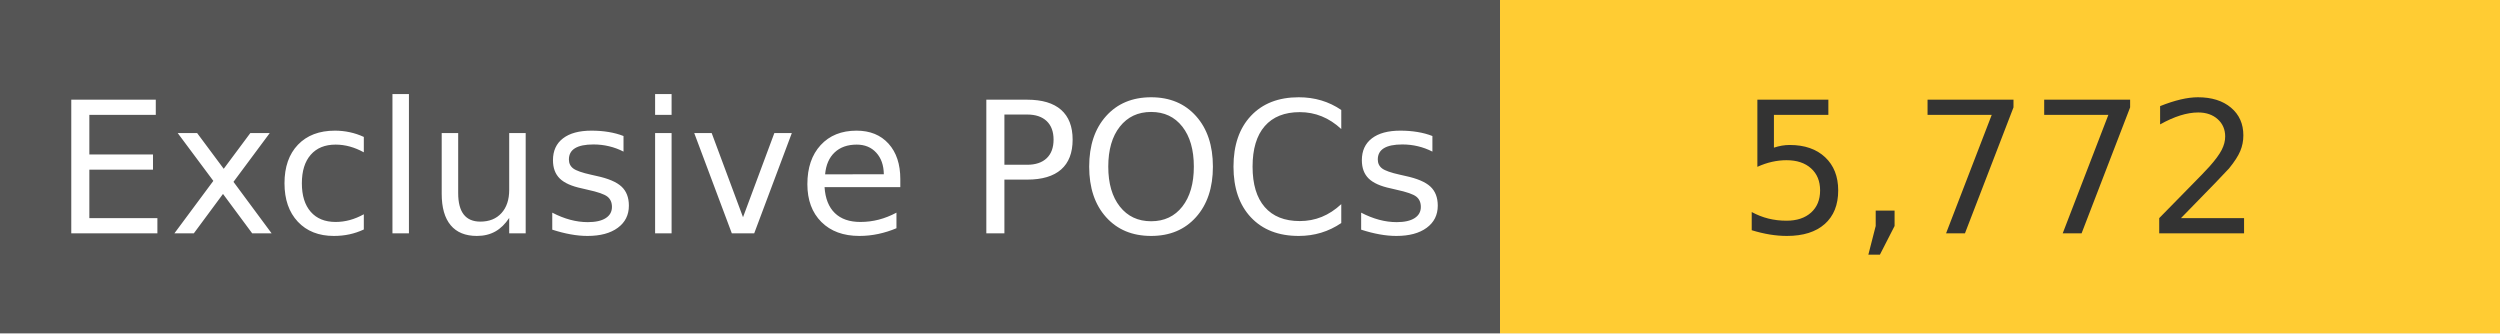
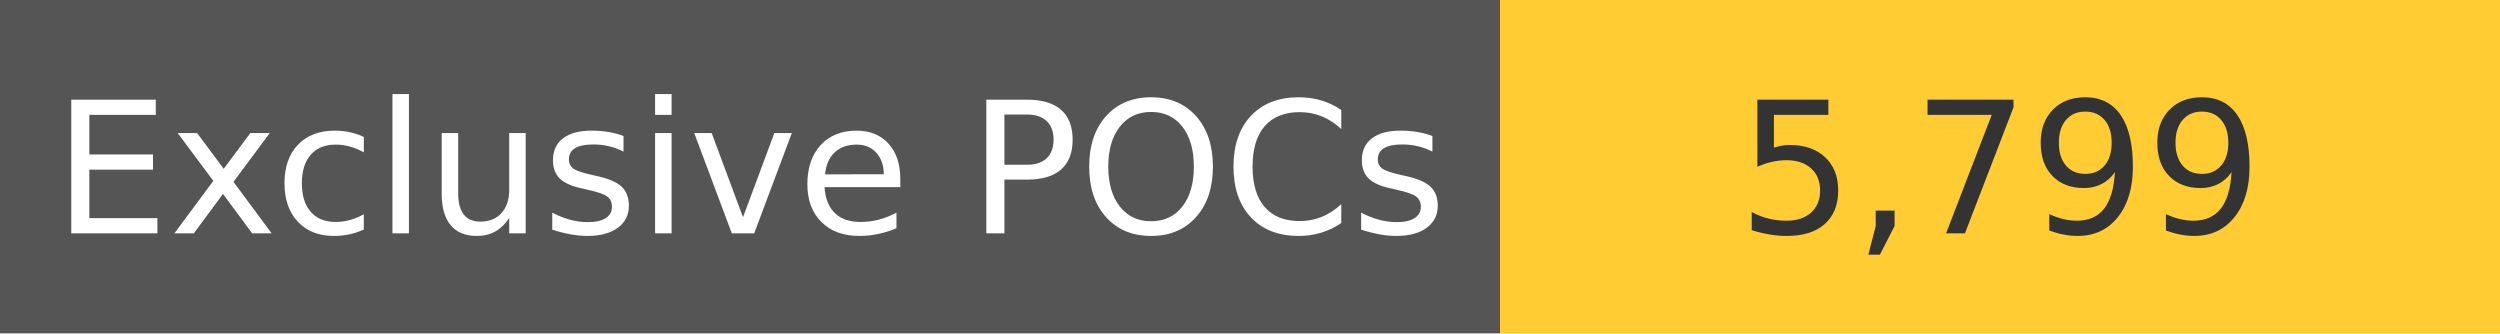
<svg xmlns="http://www.w3.org/2000/svg" width="150" height="20" role="img">
  <linearGradient id="s" x2="0" y2="100%">
    <stop offset="0" stop-color="#bbb" stop-opacity=".1" />
    <stop offset="1" stop-opacity=".1" />
  </linearGradient>
  <g>
    <rect width="90" height="20" fill="#555" />
    <rect x="90" width="267" height="20" fill="#ffcc33" />
  </g>
  <g fill="#fff" text-anchor="middle" font-family="Verdana,Geneva,DejaVu Sans,sans-serif" text-rendering="geometricPrecision" font-size="110">
    <text x="450" y="140" transform="scale(.1)" fill="#fff">
            Exclusive POCs
        </text>
    <text x="1200" y="140" transform="scale(.1)" fill="#333">
-             5,772
+             5,799
        </text>
  </g>
</svg>
